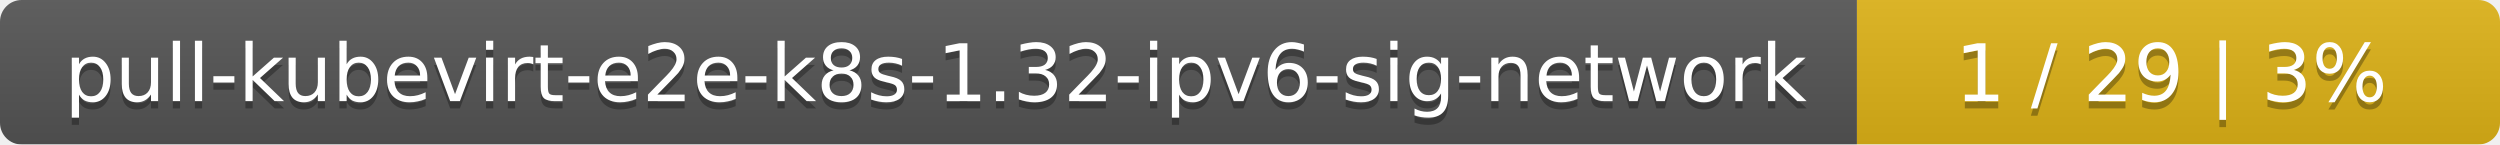
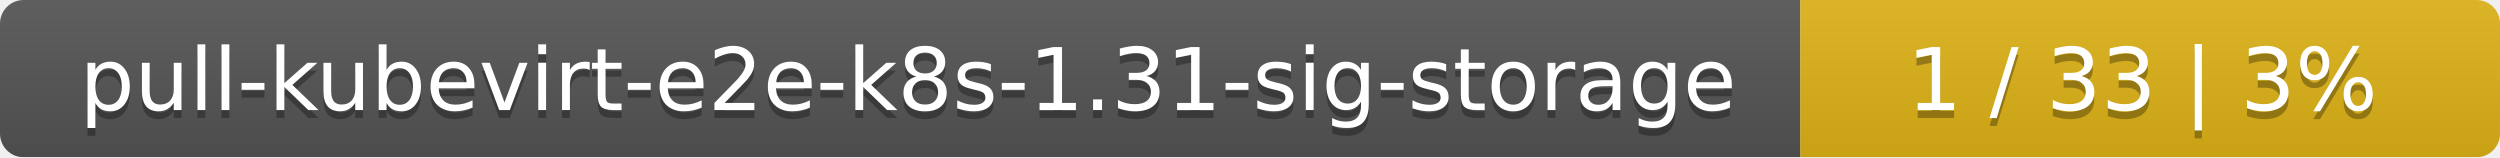
- <svg xmlns="http://www.w3.org/2000/svg" width="346" height="20">
+ <svg xmlns="http://www.w3.org/2000/svg" width="318" height="20">
  <linearGradient id="smooth" x2="0" y2="100%">
    <stop offset="0" stop-color="#bbb" stop-opacity=".1" />
    <stop offset="1" stop-opacity=".1" />
  </linearGradient>
  <mask id="round">
-     <rect width="346" height="20" rx="3" fill="#fff" />
+     <rect width="318" height="20" rx="3" fill="#fff" />
  </mask>
  <g mask="url(#round)">
-     <rect width="257" height="20" fill="#555" />
-     <rect x="257" width="89" height="20" fill="#dfb317" />
-     <rect width="346" height="20" fill="url(#smooth)" />
+     <rect width="229" height="20" fill="#555" />
+     <rect x="229" width="89" height="20" fill="#dfb317" />
+     <rect width="318" height="20" fill="url(#smooth)" />
  </g>
  <g fill="#fff" text-anchor="middle" font-family="DejaVu Sans,Verdana,Geneva,sans-serif" font-size="11">
-     <text x="129.5" y="15" fill="#010101" fill-opacity=".3">pull-kubevirt-e2e-k8s-1.32-ipv6-sig-network</text>
-     <text x="129.5" y="14">pull-kubevirt-e2e-k8s-1.32-ipv6-sig-network</text>
-     <text x="300.5" y="15" fill="#010101" fill-opacity=".3">1 / 29    |    3%</text>
-     <text x="300.5" y="14">1 / 29    |    3%</text>
+     <text x="115.5" y="15" fill="#010101" fill-opacity=".3">pull-kubevirt-e2e-k8s-1.31-sig-storage</text>
+     <text x="115.5" y="14">pull-kubevirt-e2e-k8s-1.31-sig-storage</text>
+     <text x="272.5" y="15" fill="#010101" fill-opacity=".3">1 / 33    |    3%</text>
+     <text x="272.5" y="14">1 / 33    |    3%</text>
  </g>
</svg>
